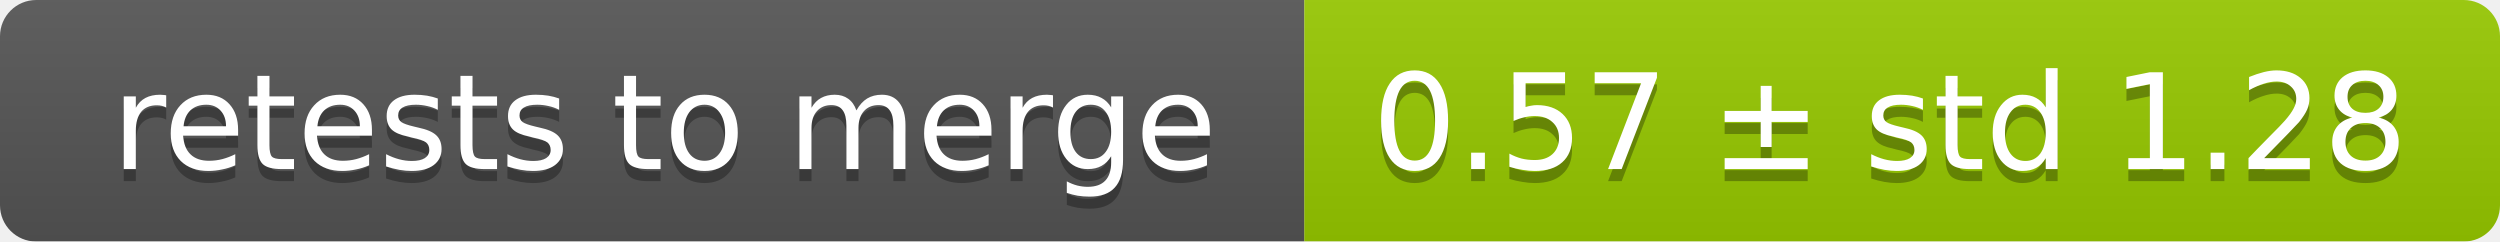
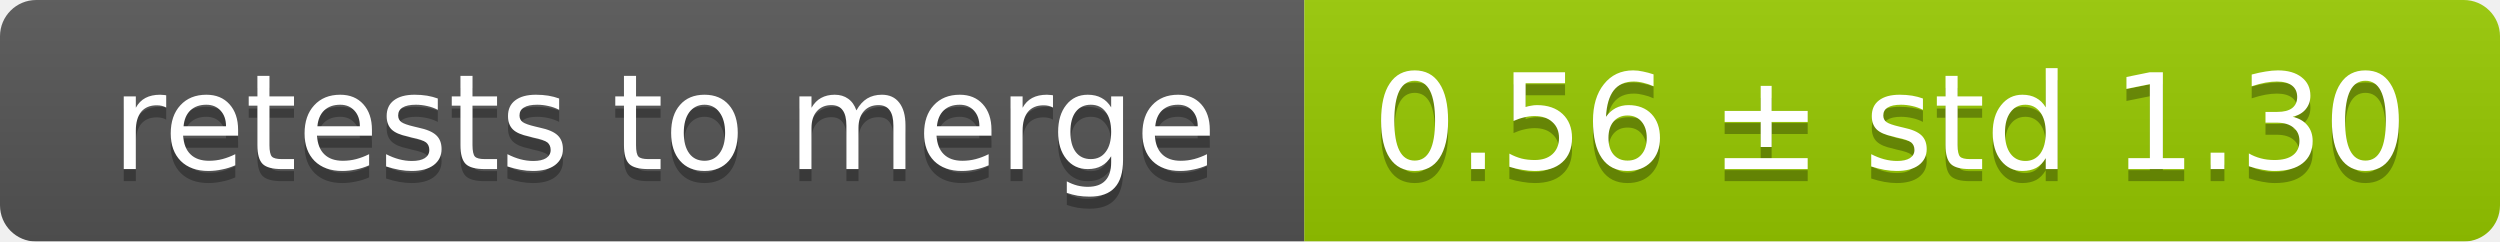
<svg xmlns="http://www.w3.org/2000/svg" width="207" height="20">
  <linearGradient id="smooth" x2="0" y2="100%">
    <stop offset="0" stop-color="#bbb" stop-opacity=".1" />
    <stop offset="1" stop-opacity=".1" />
  </linearGradient>
  <mask id="round">
    <rect width="207" height="20" rx="3" fill="#fff" />
  </mask>
  <g mask="url(#round)">
    <rect width="108" height="20" fill="#555" />
    <rect x="108" width="99" height="20" fill="#97ca00" />
    <rect width="207" height="20" fill="url(#smooth)" />
  </g>
  <g fill="#fff" text-anchor="middle" font-family="DejaVu Sans,Verdana,Geneva,sans-serif" font-size="11">
    <text x="55" y="15" fill="#010101" fill-opacity=".3">retests to merge</text>
    <text x="55" y="14">retests to merge</text>
-     <text x="156.5" y="15" fill="#010101" fill-opacity=".3">0.57 ± std 1.28</text>
-     <text x="156.5" y="14">0.57 ± std 1.28</text>
+     <text x="156.5" y="15" fill="#010101" fill-opacity=".3">0.56 ± std 1.30</text>
+     <text x="156.5" y="14">0.56 ± std 1.30</text>
  </g>
</svg>
